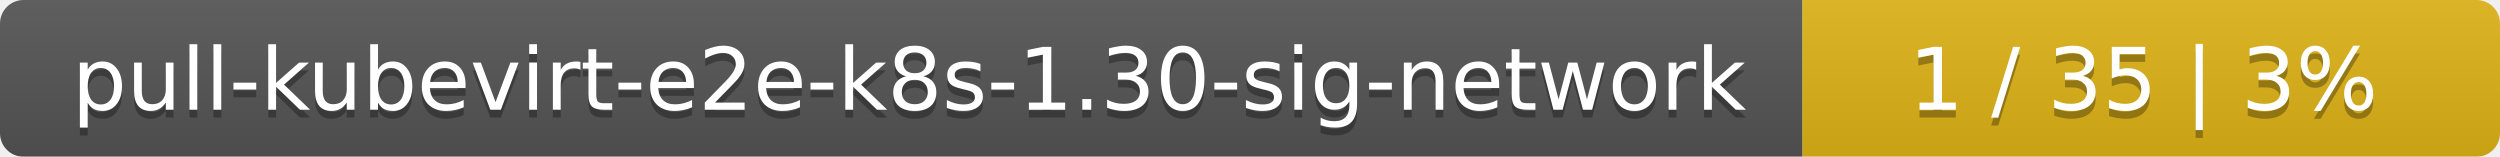
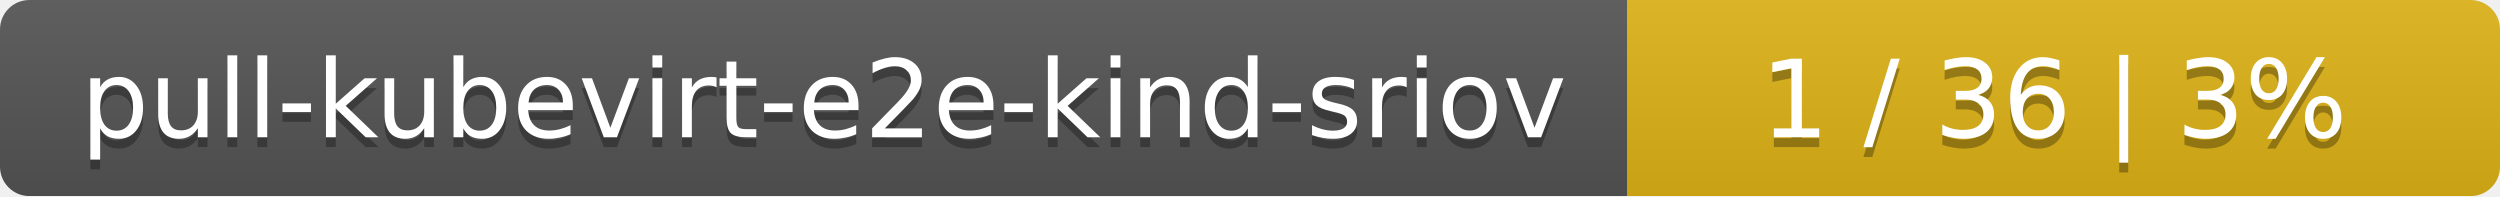
- <svg xmlns="http://www.w3.org/2000/svg" width="319" height="20">
+ <svg xmlns="http://www.w3.org/2000/svg" width="255" height="20">
  <linearGradient id="smooth" x2="0" y2="100%">
    <stop offset="0" stop-color="#bbb" stop-opacity=".1" />
    <stop offset="1" stop-opacity=".1" />
  </linearGradient>
  <mask id="round">
-     <rect width="319" height="20" rx="3" fill="#fff" />
+     <rect width="255" height="20" rx="3" fill="#fff" />
  </mask>
  <g mask="url(#round)">
-     <rect width="230" height="20" fill="#555" />
-     <rect x="230" width="89" height="20" fill="#dfb317" />
-     <rect width="319" height="20" fill="url(#smooth)" />
+     <rect width="166" height="20" fill="#555" />
+     <rect x="166" width="89" height="20" fill="#dfb317" />
+     <rect width="255" height="20" fill="url(#smooth)" />
  </g>
  <g fill="#fff" text-anchor="middle" font-family="DejaVu Sans,Verdana,Geneva,sans-serif" font-size="11">
-     <text x="116" y="15" fill="#010101" fill-opacity=".3">pull-kubevirt-e2e-k8s-1.30-sig-network</text>
-     <text x="116" y="14">pull-kubevirt-e2e-k8s-1.30-sig-network</text>
-     <text x="273.5" y="15" fill="#010101" fill-opacity=".3">1 / 35    |    3%</text>
-     <text x="273.5" y="14">1 / 35    |    3%</text>
+     <text x="84" y="15" fill="#010101" fill-opacity=".3">pull-kubevirt-e2e-kind-sriov</text>
+     <text x="84" y="14">pull-kubevirt-e2e-kind-sriov</text>
+     <text x="209.5" y="15" fill="#010101" fill-opacity=".3">1 / 36    |    3%</text>
+     <text x="209.5" y="14">1 / 36    |    3%</text>
  </g>
</svg>
